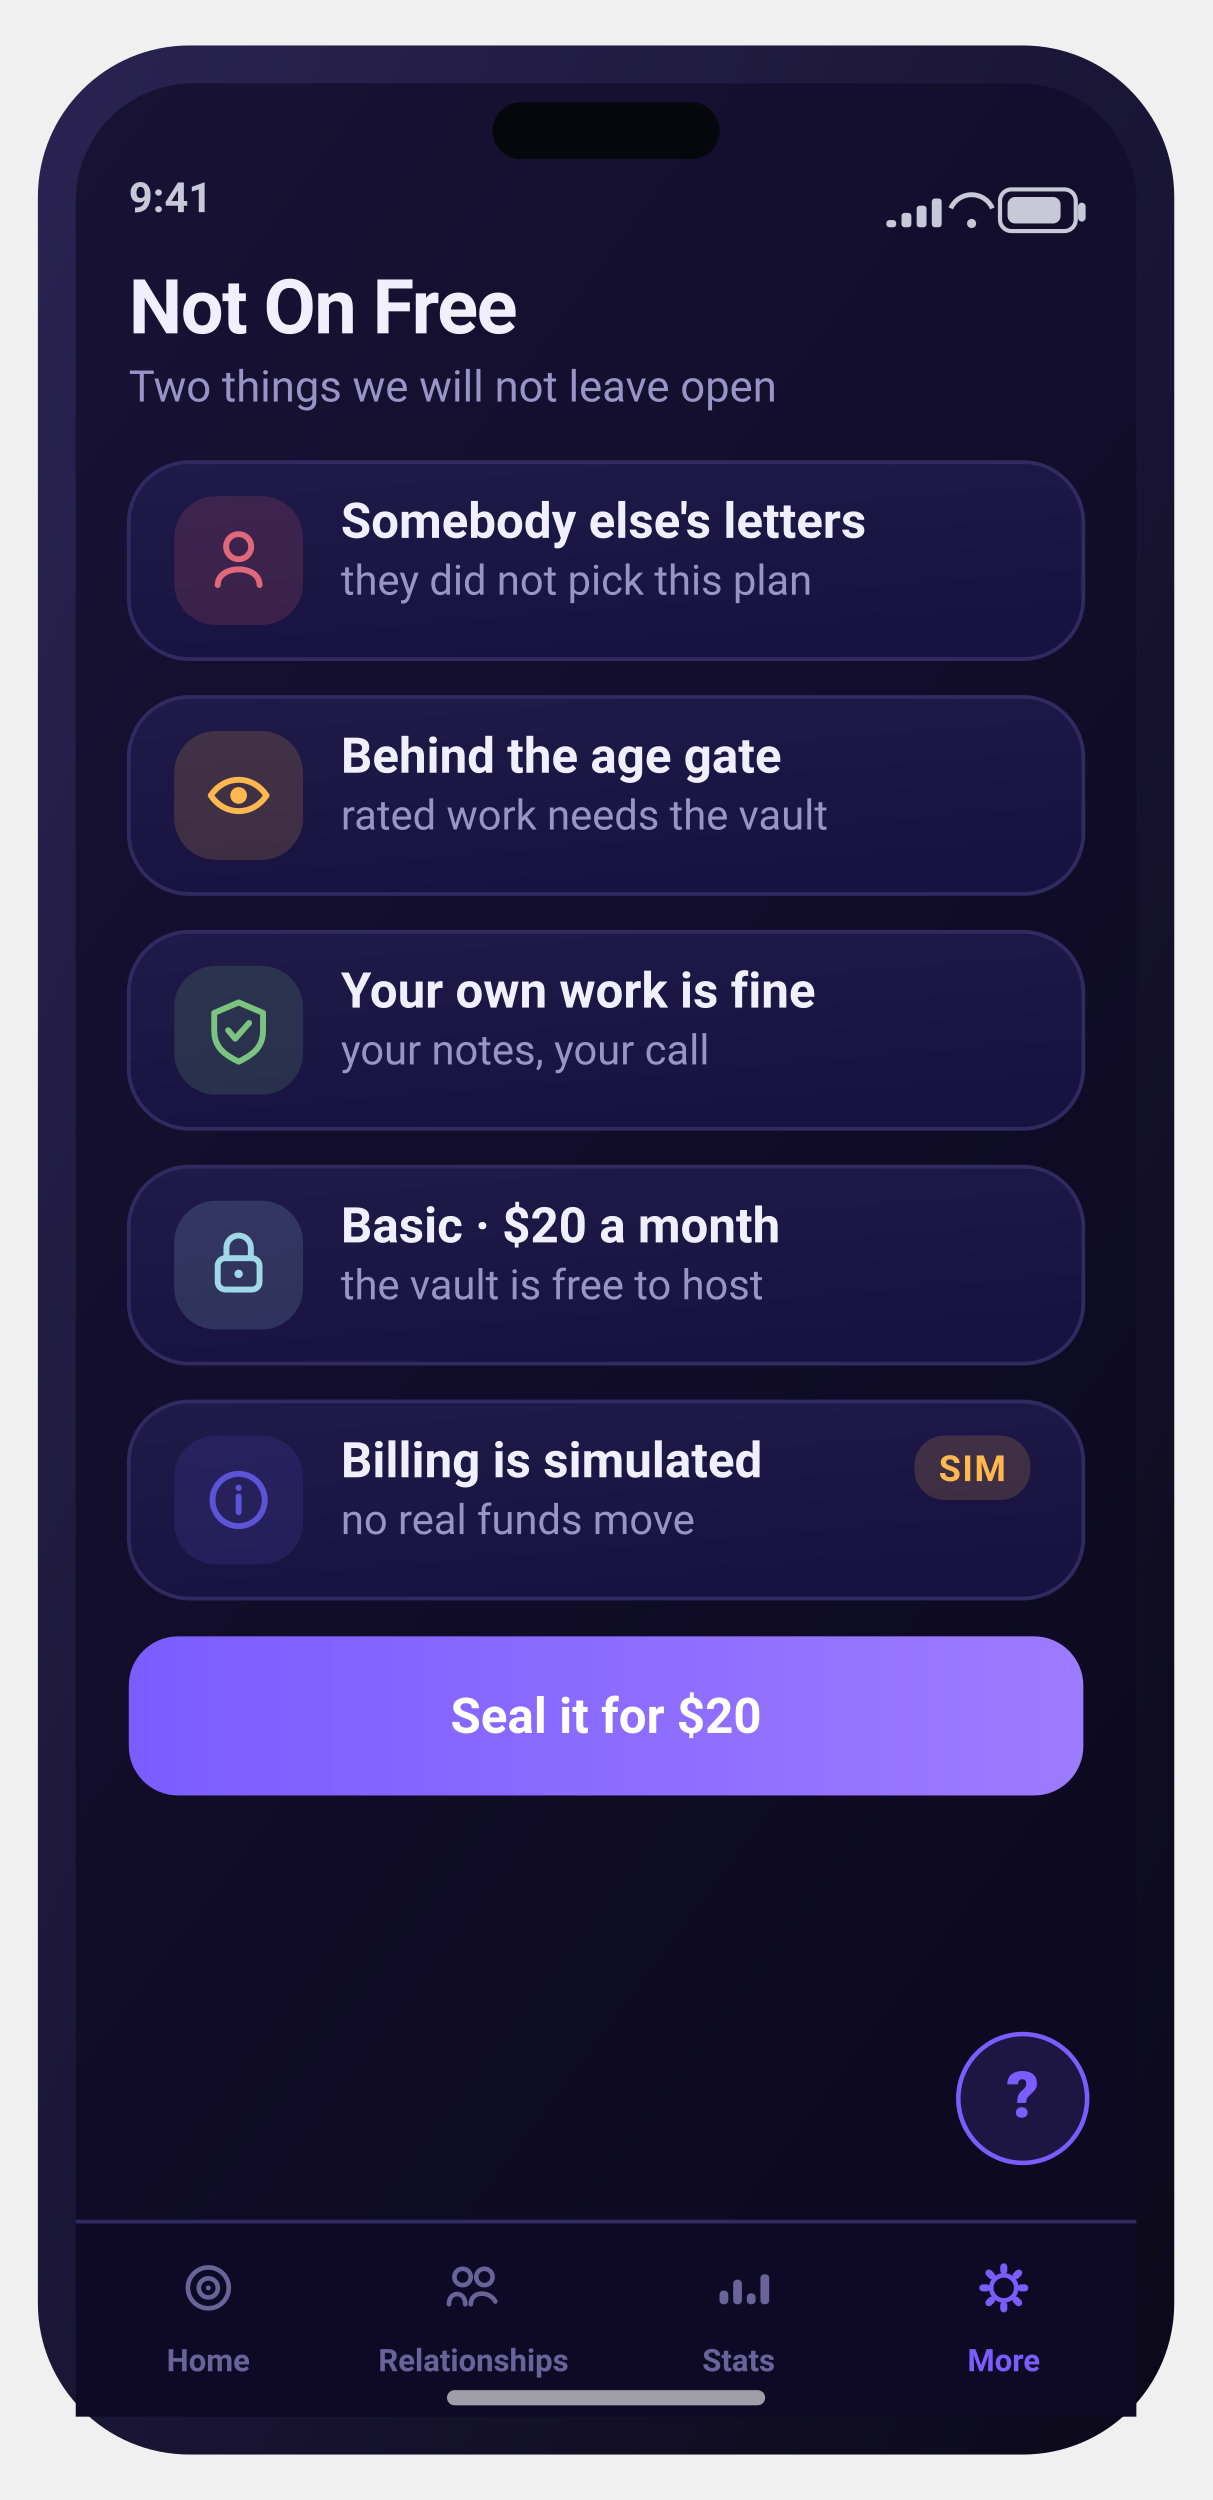
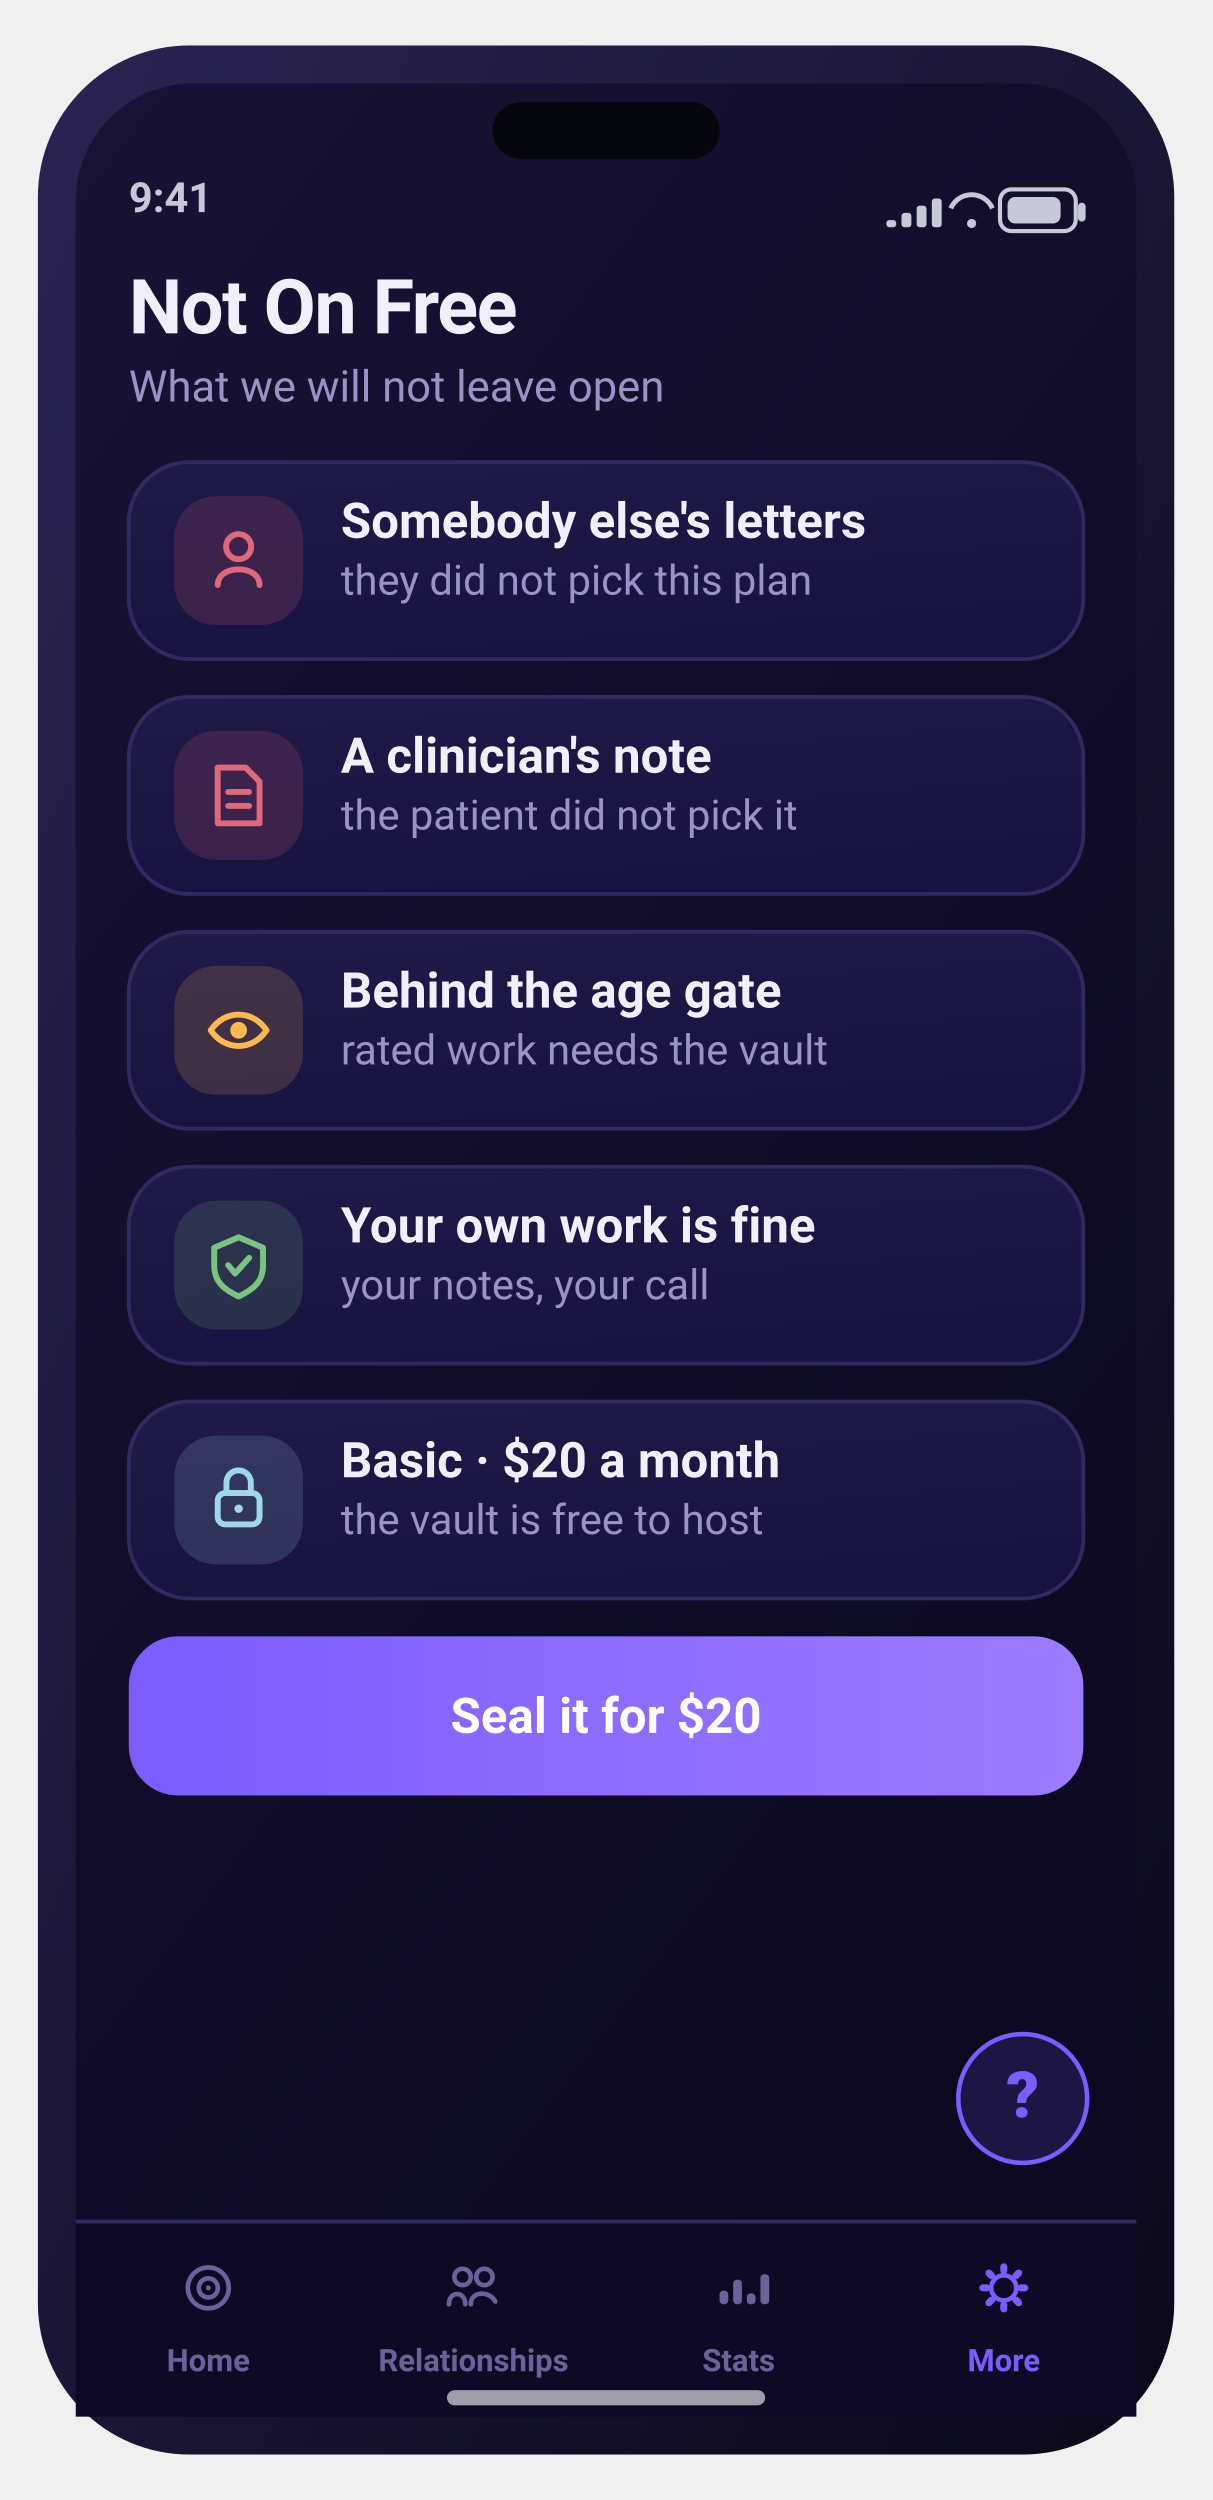
<svg xmlns="http://www.w3.org/2000/svg" width="320" height="660" viewBox="0 0 320 660" role="img" aria-label="Not On Free screen">
  <defs>
    <linearGradient id="gScr" x1="0" y1="0" x2="0.6" y2="1">
      <stop offset="0" stop-color="#181235" />
      <stop offset="1" stop-color="#0c0920" />
    </linearGradient>
    <linearGradient id="gFrame" x1="0" y1="0" x2="1" y2="1">
      <stop offset="0" stop-color="#2a2352" />
      <stop offset="1" stop-color="#0a0818" />
    </linearGradient>
    <linearGradient id="gCard" x1="0" y1="0" x2="0.4" y2="1">
      <stop offset="0" stop-color="#201a48" />
      <stop offset="1" stop-color="#181240" />
    </linearGradient>
    <linearGradient id="gBrand" x1="0" y1="0" x2="1" y2="0">
      <stop offset="0" stop-color="#7b5cff" />
      <stop offset="1" stop-color="#9d7bff" />
    </linearGradient>
    <linearGradient id="gAmber" x1="0" y1="0" x2="1" y2="0">
      <stop offset="0" stop-color="#ffb84d" />
      <stop offset="1" stop-color="#ffd27a" />
    </linearGradient>
    <linearGradient id="mV" x1="0" y1="0" x2="1" y2="0">
      <stop offset="0" stop-color="#7b5cff" />
      <stop offset="1" stop-color="#9d7bff" />
    </linearGradient>
    <linearGradient id="mA" x1="0" y1="0" x2="1" y2="0">
      <stop offset="0" stop-color="#ffb84d" />
      <stop offset="1" stop-color="#ff9f45" />
    </linearGradient>
    <linearGradient id="mG" x1="0" y1="0" x2="1" y2="0">
      <stop offset="0" stop-color="#5fb87a" />
      <stop offset="1" stop-color="#7bc47f" />
    </linearGradient>
    <linearGradient id="mC" x1="0" y1="0" x2="1" y2="0">
      <stop offset="0" stop-color="#6bb6d6" />
      <stop offset="1" stop-color="#9fd8e8" />
    </linearGradient>
    <radialGradient id="orb" cx="36%" cy="30%" r="78%">
      <stop offset="0" stop-color="#d9ccff" />
      <stop offset="38%" stop-color="#7b5cff" />
      <stop offset="78%" stop-color="#3f3bc0" />
      <stop offset="100%" stop-color="#140f34" />
    </radialGradient>
    <radialGradient id="glow" cx="50%" cy="50%" r="50%">
      <stop offset="0" stop-color="#e0687a" stop-opacity="0.5" />
      <stop offset="1" stop-color="#e0687a" stop-opacity="0" />
    </radialGradient>
  </defs>
  <rect x="10.0" y="12.0" width="300.0" height="636.0" rx="40" fill="url(#gFrame)" />
  <rect x="20.0" y="22.0" width="280.0" height="616.0" rx="31" fill="url(#gScr)" />
  <rect x="130.0" y="27.0" width="60.0" height="15.0" rx="7.5" fill="#05070d" />
  <text x="34.0" y="56.0" font-family="-apple-system,BlinkMacSystemFont,'SF Pro Display','SF Pro Text','Segoe UI',Roboto,system-ui,sans-serif" font-size="11" font-weight="600" fill="#c7c9d9" text-anchor="start">9:41</text>
  <rect x="264.0" y="50.0" width="20.0" height="11.0" rx="3" fill="none" stroke="#c7c9d9" stroke-width="1.1" />
  <rect x="266.0" y="52.0" width="14.0" height="7.0" rx="2" fill="#c7c9d9" />
  <rect x="284.6" y="53.5" width="2.0" height="5.0" rx="1" fill="#c7c9d9" />
  <path d="M251 55 a6 6 0 0 1 11 0" fill="none" stroke="#c7c9d9" stroke-width="1.3" />
  <circle cx="256.5" cy="59" r="1.2" fill="#c7c9d9" />
  <rect x="234.0" y="58.1" width="2.6" height="1.9" rx="0.8" fill="#c7c9d9" />
  <rect x="238.0" y="56.2" width="2.6" height="3.8" rx="0.8" fill="#c7c9d9" />
  <rect x="242.0" y="54.3" width="2.6" height="5.7" rx="0.8" fill="#c7c9d9" />
  <rect x="246.0" y="52.4" width="2.6" height="7.6" rx="0.8" fill="#c7c9d9" />
  <text x="34.0" y="88.0" font-family="-apple-system,BlinkMacSystemFont,'SF Pro Display','SF Pro Text','Segoe UI',Roboto,system-ui,sans-serif" font-size="20" font-weight="700" fill="#f2effc" text-anchor="start" letter-spacing="-0.4">Not On Free</text>
-   <text x="34.0" y="106.0" font-family="-apple-system,BlinkMacSystemFont,'SF Pro Display','SF Pro Text','Segoe UI',Roboto,system-ui,sans-serif" font-size="11.5" font-weight="400" fill="#9a93c6" text-anchor="start">Two things we will not leave open</text>
+   <text x="34.0" y="106.0" font-family="-apple-system,BlinkMacSystemFont,'SF Pro Display','SF Pro Text','Segoe UI',Roboto,system-ui,sans-serif" font-size="11.5" font-weight="400" fill="#9a93c6" text-anchor="start">What we will not leave open</text>
  <rect x="34.0" y="122.0" width="252.0" height="52.0" rx="16" fill="url(#gCard)" stroke="#302a60" stroke-width="1" />
  <rect x="46.0" y="131.0" width="34.0" height="34.0" rx="11" fill="rgba(224,104,122,0.16)" />
  <circle cx="63" cy="144.32" r="3.312" fill="none" stroke="#e0687a" stroke-width="1.56" stroke-linecap="round" stroke-linejoin="round" />
  <path d="M57.48 154.44 c0 -5.52 11.04 -5.52 11.04 0" fill="none" stroke="#e0687a" stroke-width="1.56" stroke-linecap="round" stroke-linejoin="round" />
  <text x="90.0" y="142.0" font-family="-apple-system,BlinkMacSystemFont,'SF Pro Display','SF Pro Text','Segoe UI',Roboto,system-ui,sans-serif" font-size="13" font-weight="600" fill="#f2effc" text-anchor="start">Somebody else's letters</text>
  <text x="90.0" y="157.0" font-family="-apple-system,BlinkMacSystemFont,'SF Pro Display','SF Pro Text','Segoe UI',Roboto,system-ui,sans-serif" font-size="11" font-weight="400" fill="#9a93c6" text-anchor="start">they did not pick this plan</text>
  <rect x="34.0" y="184.0" width="252.0" height="52.0" rx="16" fill="url(#gCard)" stroke="#302a60" stroke-width="1" />
-   <rect x="46.0" y="193.0" width="34.0" height="34.0" rx="11" fill="rgba(255,184,77,0.16)" />
-   <path d="M55.64 210.0 c3.68 -5.52 11.04 -5.52 14.72 0 c-3.68 5.52 -11.04 5.52 -14.72 0 Z" fill="none" stroke="#ffb84d" stroke-width="1.56" stroke-linecap="round" stroke-linejoin="round" />
-   <circle cx="63" cy="210.0" r="2.208" fill="#ffb84d" />
-   <text x="90.0" y="204.0" font-family="-apple-system,BlinkMacSystemFont,'SF Pro Display','SF Pro Text','Segoe UI',Roboto,system-ui,sans-serif" font-size="13" font-weight="600" fill="#f2effc" text-anchor="start">Behind the age gate</text>
-   <text x="90.0" y="219.0" font-family="-apple-system,BlinkMacSystemFont,'SF Pro Display','SF Pro Text','Segoe UI',Roboto,system-ui,sans-serif" font-size="11" font-weight="400" fill="#9a93c6" text-anchor="start">rated work needs the vault</text>
+   <rect x="46.0" y="193.0" width="34.0" height="34.0" rx="11" fill="rgba(224,104,122,0.16)" />
+   <path d="M57.48 202.64 h7.36 l3.68 3.68 v11.04 h-11.04 Z" fill="none" stroke="#e0687a" stroke-width="1.56" stroke-linecap="round" stroke-linejoin="round" />
+   <path d="M60.24 209.08 h5.52 M60.24 212.76 h5.52" fill="none" stroke="#e0687a" stroke-width="1.56" stroke-linecap="round" stroke-linejoin="round" />
+   <text x="90.0" y="204.0" font-family="-apple-system,BlinkMacSystemFont,'SF Pro Display','SF Pro Text','Segoe UI',Roboto,system-ui,sans-serif" font-size="13" font-weight="600" fill="#f2effc" text-anchor="start">A clinician's note</text>
+   <text x="90.0" y="219.0" font-family="-apple-system,BlinkMacSystemFont,'SF Pro Display','SF Pro Text','Segoe UI',Roboto,system-ui,sans-serif" font-size="11" font-weight="400" fill="#9a93c6" text-anchor="start">the patient did not pick it</text>
  <rect x="34.0" y="246.0" width="252.0" height="52.0" rx="16" fill="url(#gCard)" stroke="#302a60" stroke-width="1" />
-   <rect x="46.0" y="255.0" width="34.0" height="34.0" rx="11" fill="rgba(123,196,127,0.16)" />
-   <path d="M63 264.64 l6.44 2.76 v4.6 c0 4.6 -2.76 6.44 -6.44 8.28 c-3.68 -1.84 -6.44 -3.68 -6.44 -8.28 v-4.6 Z" fill="none" stroke="#7bc47f" stroke-width="1.56" stroke-linecap="round" stroke-linejoin="round" />
-   <path d="M60.24 272.0 l1.84 2.208 3.68 -4.14" fill="none" stroke="#7bc47f" stroke-width="1.56" stroke-linecap="round" stroke-linejoin="round" />
-   <text x="90.0" y="266.0" font-family="-apple-system,BlinkMacSystemFont,'SF Pro Display','SF Pro Text','Segoe UI',Roboto,system-ui,sans-serif" font-size="13" font-weight="600" fill="#f2effc" text-anchor="start">Your own work is fine</text>
-   <text x="90.0" y="281.0" font-family="-apple-system,BlinkMacSystemFont,'SF Pro Display','SF Pro Text','Segoe UI',Roboto,system-ui,sans-serif" font-size="11" font-weight="400" fill="#9a93c6" text-anchor="start">your notes, your call</text>
+   <rect x="46.0" y="255.0" width="34.0" height="34.0" rx="11" fill="rgba(255,184,77,0.16)" />
+   <path d="M55.64 272.0 c3.68 -5.52 11.04 -5.52 14.72 0 c-3.68 5.52 -11.04 5.52 -14.72 0 Z" fill="none" stroke="#ffb84d" stroke-width="1.56" stroke-linecap="round" stroke-linejoin="round" />
+   <circle cx="63" cy="272.0" r="2.208" fill="#ffb84d" />
+   <text x="90.0" y="266.0" font-family="-apple-system,BlinkMacSystemFont,'SF Pro Display','SF Pro Text','Segoe UI',Roboto,system-ui,sans-serif" font-size="13" font-weight="600" fill="#f2effc" text-anchor="start">Behind the age gate</text>
+   <text x="90.0" y="281.0" font-family="-apple-system,BlinkMacSystemFont,'SF Pro Display','SF Pro Text','Segoe UI',Roboto,system-ui,sans-serif" font-size="11" font-weight="400" fill="#9a93c6" text-anchor="start">rated work needs the vault</text>
  <rect x="34.0" y="308.0" width="252.0" height="52.0" rx="16" fill="url(#gCard)" stroke="#302a60" stroke-width="1" />
-   <rect x="46.0" y="317.0" width="34.0" height="34.0" rx="11" fill="rgba(159,216,232,0.16)" />
-   <rect x="57.48" y="332.16" width="11.04" height="8.28" rx="2" fill="none" stroke="#9fd8e8" stroke-width="1.56" stroke-linecap="round" stroke-linejoin="round" />
-   <path d="M59.78 332.16 v-2.76 a3.22 3.22 0 0 1 6.44 0 v2.76" fill="none" stroke="#9fd8e8" stroke-width="1.56" stroke-linecap="round" stroke-linejoin="round" />
-   <circle cx="63" cy="336.3" r="1.104" fill="#9fd8e8" />
-   <text x="90.0" y="328.0" font-family="-apple-system,BlinkMacSystemFont,'SF Pro Display','SF Pro Text','Segoe UI',Roboto,system-ui,sans-serif" font-size="13" font-weight="600" fill="#f2effc" text-anchor="start">Basic · $20 a month</text>
-   <text x="90.0" y="343.0" font-family="-apple-system,BlinkMacSystemFont,'SF Pro Display','SF Pro Text','Segoe UI',Roboto,system-ui,sans-serif" font-size="11" font-weight="400" fill="#9a93c6" text-anchor="start">the vault is free to host</text>
+   <rect x="46.0" y="317.0" width="34.0" height="34.0" rx="11" fill="rgba(123,196,127,0.16)" />
+   <path d="M63 326.64 l6.44 2.76 v4.6 c0 4.6 -2.76 6.44 -6.44 8.28 c-3.68 -1.84 -6.44 -3.68 -6.44 -8.28 v-4.6 Z" fill="none" stroke="#7bc47f" stroke-width="1.56" stroke-linecap="round" stroke-linejoin="round" />
+   <path d="M60.24 334.0 l1.84 2.208 3.68 -4.14" fill="none" stroke="#7bc47f" stroke-width="1.56" stroke-linecap="round" stroke-linejoin="round" />
+   <text x="90.0" y="328.0" font-family="-apple-system,BlinkMacSystemFont,'SF Pro Display','SF Pro Text','Segoe UI',Roboto,system-ui,sans-serif" font-size="13" font-weight="600" fill="#f2effc" text-anchor="start">Your own work is fine</text>
+   <text x="90.0" y="343.0" font-family="-apple-system,BlinkMacSystemFont,'SF Pro Display','SF Pro Text','Segoe UI',Roboto,system-ui,sans-serif" font-size="11" font-weight="400" fill="#9a93c6" text-anchor="start">your notes, your call</text>
  <rect x="34.0" y="370.0" width="252.0" height="52.0" rx="16" fill="url(#gCard)" stroke="#302a60" stroke-width="1" />
-   <rect x="46.0" y="379.0" width="34.0" height="34.0" rx="11" fill="rgba(91,84,214,0.16)" />
-   <circle cx="63" cy="396.0" r="6.9" fill="none" stroke="#5b54d6" stroke-width="1.56" stroke-linecap="round" stroke-linejoin="round" />
-   <circle cx="63" cy="392.78" r="0.828" fill="#5b54d6" />
-   <path d="M63 395.08 v4.14" fill="none" stroke="#5b54d6" stroke-width="1.56" stroke-linecap="round" stroke-linejoin="round" />
-   <text x="90.0" y="390.0" font-family="-apple-system,BlinkMacSystemFont,'SF Pro Display','SF Pro Text','Segoe UI',Roboto,system-ui,sans-serif" font-size="13" font-weight="600" fill="#f2effc" text-anchor="start">Billing is simulated</text>
-   <text x="90.0" y="405.0" font-family="-apple-system,BlinkMacSystemFont,'SF Pro Display','SF Pro Text','Segoe UI',Roboto,system-ui,sans-serif" font-size="11" font-weight="400" fill="#9a93c6" text-anchor="start">no real funds move</text>
-   <rect x="241.4" y="379.0" width="30.6" height="17.0" rx="8" fill="rgba(255,184,77,0.16)" />
-   <text x="256.7" y="391.0" font-family="-apple-system,BlinkMacSystemFont,'SF Pro Display','SF Pro Text','Segoe UI',Roboto,system-ui,sans-serif" font-size="9.5" font-weight="700" fill="#ffb84d" text-anchor="middle" letter-spacing="0.4">SIM</text>
+   <rect x="46.0" y="379.0" width="34.0" height="34.0" rx="11" fill="rgba(159,216,232,0.16)" />
+   <rect x="57.48" y="394.16" width="11.04" height="8.28" rx="2" fill="none" stroke="#9fd8e8" stroke-width="1.56" stroke-linecap="round" stroke-linejoin="round" />
+   <path d="M59.78 394.16 v-2.76 a3.22 3.22 0 0 1 6.44 0 v2.76" fill="none" stroke="#9fd8e8" stroke-width="1.56" stroke-linecap="round" stroke-linejoin="round" />
+   <circle cx="63" cy="398.3" r="1.104" fill="#9fd8e8" />
+   <text x="90.0" y="390.0" font-family="-apple-system,BlinkMacSystemFont,'SF Pro Display','SF Pro Text','Segoe UI',Roboto,system-ui,sans-serif" font-size="13" font-weight="600" fill="#f2effc" text-anchor="start">Basic · $20 a month</text>
+   <text x="90.0" y="405.0" font-family="-apple-system,BlinkMacSystemFont,'SF Pro Display','SF Pro Text','Segoe UI',Roboto,system-ui,sans-serif" font-size="11" font-weight="400" fill="#9a93c6" text-anchor="start">the vault is free to host</text>
  <rect x="34.0" y="432.0" width="252.0" height="42.0" rx="13" fill="url(#gBrand)" />
  <text x="160.0" y="457.5" font-family="-apple-system,BlinkMacSystemFont,'SF Pro Display','SF Pro Text','Segoe UI',Roboto,system-ui,sans-serif" font-size="13" font-weight="700" fill="#fff" text-anchor="middle">Seal it for $20</text>
  <rect x="20.0" y="586.0" width="280.0" height="52.0" rx="0" fill="#0e0a26" />
  <rect x="20" y="586" width="280" height="1" fill="#302a60" />
  <circle cx="55.0" cy="604" r="5.4" fill="none" stroke="#6a6399" stroke-width="1.22" stroke-linecap="round" stroke-linejoin="round" />
  <circle cx="55.0" cy="604" r="2.52" fill="none" stroke="#6a6399" stroke-width="1.22" stroke-linecap="round" stroke-linejoin="round" />
  <circle cx="55.0" cy="604" r="0.648" fill="#6a6399" />
  <text x="55.0" y="626.0" font-family="-apple-system,BlinkMacSystemFont,'SF Pro Display','SF Pro Text','Segoe UI',Roboto,system-ui,sans-serif" font-size="8.2" font-weight="600" fill="#6a6399" text-anchor="middle">Home</text>
  <circle cx="122.12" cy="601.12" r="2.16" fill="none" stroke="#6a6399" stroke-width="1.22" stroke-linecap="round" stroke-linejoin="round" />
  <circle cx="127.88" cy="601.12" r="2.16" fill="none" stroke="#6a6399" stroke-width="1.22" stroke-linecap="round" stroke-linejoin="round" />
  <path d="M118.52 608.32 c0 -3.6 4.32 -3.6 4.32 0 M124.28 608.32 c0 -3.6 5.04 -3.6 6.48 -0.72" fill="none" stroke="#6a6399" stroke-width="1.22" stroke-linecap="round" stroke-linejoin="round" />
  <text x="125.0" y="626.0" font-family="-apple-system,BlinkMacSystemFont,'SF Pro Display','SF Pro Text','Segoe UI',Roboto,system-ui,sans-serif" font-size="8.2" font-weight="600" fill="#6a6399" text-anchor="middle">Relationships</text>
  <rect x="189.96" y="604.72" width="2.304" height="3.6" rx="1" fill="#6a6399" />
  <rect x="193.56" y="601.84" width="2.304" height="6.48" rx="1" fill="#6a6399" />
  <rect x="197.16" y="605.44" width="2.304" height="2.88" rx="1" fill="#6a6399" />
  <rect x="200.76" y="600.4" width="2.304" height="7.92" rx="1" fill="#6a6399" />
  <text x="195.0" y="626.0" font-family="-apple-system,BlinkMacSystemFont,'SF Pro Display','SF Pro Text','Segoe UI',Roboto,system-ui,sans-serif" font-size="8.2" font-weight="600" fill="#6a6399" text-anchor="middle">Stats</text>
  <rect x="264.064" y="597.52" width="1.872" height="2.88" rx="1" transform="rotate(0 265.0 604)" fill="#7b5cff" />
  <rect x="264.064" y="597.52" width="1.872" height="2.88" rx="1" transform="rotate(45 265.0 604)" fill="#7b5cff" />
  <rect x="264.064" y="597.52" width="1.872" height="2.88" rx="1" transform="rotate(90 265.0 604)" fill="#7b5cff" />
  <rect x="264.064" y="597.52" width="1.872" height="2.88" rx="1" transform="rotate(135 265.0 604)" fill="#7b5cff" />
  <rect x="264.064" y="597.52" width="1.872" height="2.88" rx="1" transform="rotate(180 265.0 604)" fill="#7b5cff" />
  <rect x="264.064" y="597.52" width="1.872" height="2.88" rx="1" transform="rotate(225 265.0 604)" fill="#7b5cff" />
  <rect x="264.064" y="597.52" width="1.872" height="2.88" rx="1" transform="rotate(270 265.0 604)" fill="#7b5cff" />
  <rect x="264.064" y="597.52" width="1.872" height="2.88" rx="1" transform="rotate(315 265.0 604)" fill="#7b5cff" />
  <circle cx="265.0" cy="604" r="3.312" fill="none" stroke="#7b5cff" stroke-width="1.22" stroke-linecap="round" stroke-linejoin="round" />
  <text x="265.0" y="626.0" font-family="-apple-system,BlinkMacSystemFont,'SF Pro Display','SF Pro Text','Segoe UI',Roboto,system-ui,sans-serif" font-size="8.2" font-weight="600" fill="#7b5cff" text-anchor="middle">More</text>
  <circle cx="270" cy="554" r="17" fill="rgba(123,92,255,0.16)" stroke="#7b5cff" stroke-width="1.2" />
  <text x="270.0" y="559.0" font-family="-apple-system,BlinkMacSystemFont,'SF Pro Display','SF Pro Text','Segoe UI',Roboto,system-ui,sans-serif" font-size="17" font-weight="800" fill="#7b5cff" text-anchor="middle">?</text>
  <rect x="118.0" y="631.0" width="84.0" height="4.0" rx="2" fill="rgba(255,255,255,0.6)" />
</svg>
